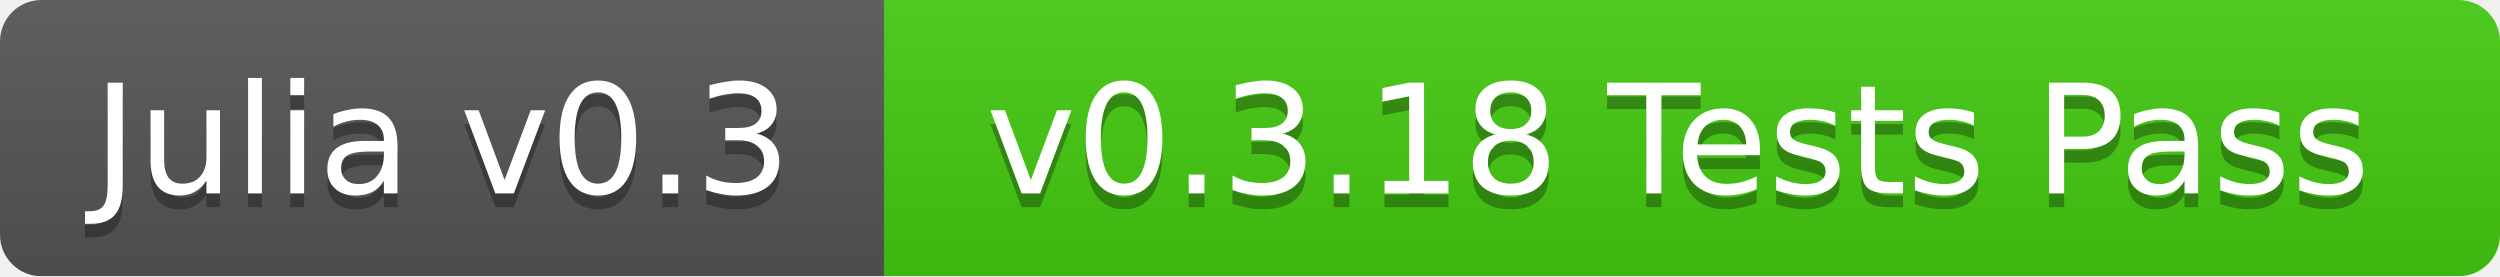
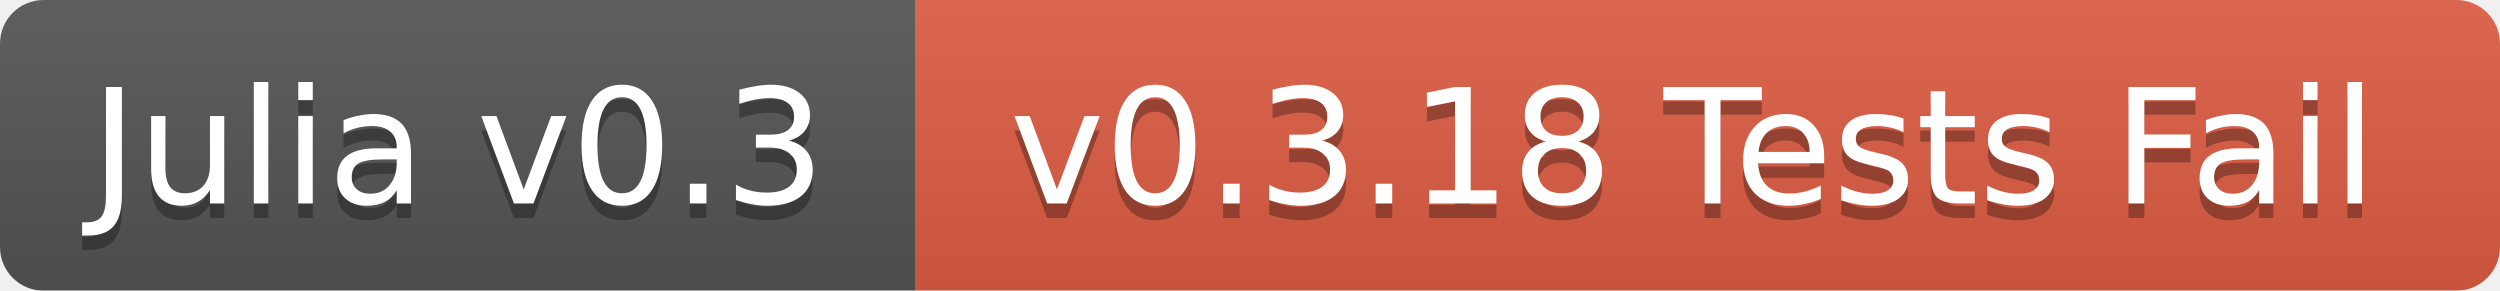
- <svg xmlns="http://www.w3.org/2000/svg" width="181" height="20">
+ <svg xmlns="http://www.w3.org/2000/svg" width="172" height="20">
  <linearGradient id="b" x2="0" y2="100%">
    <stop offset="0" stop-color="#bbb" stop-opacity=".1" />
    <stop offset="1" stop-opacity=".1" />
  </linearGradient>
  <mask id="a">
-     <rect width="181" height="20" rx="3" fill="#fff" />
+     <rect width="172" height="20" rx="3" fill="#fff" />
  </mask>
  <g mask="url(#a)">
-     <path fill="#555" d="M0 0h64v20H0z" />
-     <path fill="#4c1" d="M64 0h117v20H64z" />
-     <path fill="url(#b)" d="M0 0h181v20H0z" />
+     <path fill="#555" d="M0 0h63v20H0z" />
+     <path fill="#e05d44" d="M63 0h109v20H63z" />
+     <path fill="url(#b)" d="M0 0h172v20H0z" />
  </g>
  <g fill="#fff" text-anchor="middle" font-family="DejaVu Sans,Verdana,Geneva,sans-serif" font-size="11">
-     <text x="32" y="15" fill="#010101" fill-opacity=".3">Julia v0.3</text>
-     <text x="32" y="14">Julia v0.3</text>
-     <text x="121.5" y="15" fill="#010101" fill-opacity=".3">v0.3.18 Tests Pass</text>
-     <text x="121.5" y="14">v0.3.18 Tests Pass</text>
+     <text x="31.5" y="15" fill="#010101" fill-opacity=".3">Julia v0.3</text>
+     <text x="31.5" y="14">Julia v0.3</text>
+     <text x="116.5" y="15" fill="#010101" fill-opacity=".3">v0.3.18 Tests Fail</text>
+     <text x="116.5" y="14">v0.3.18 Tests Fail</text>
  </g>
</svg>
